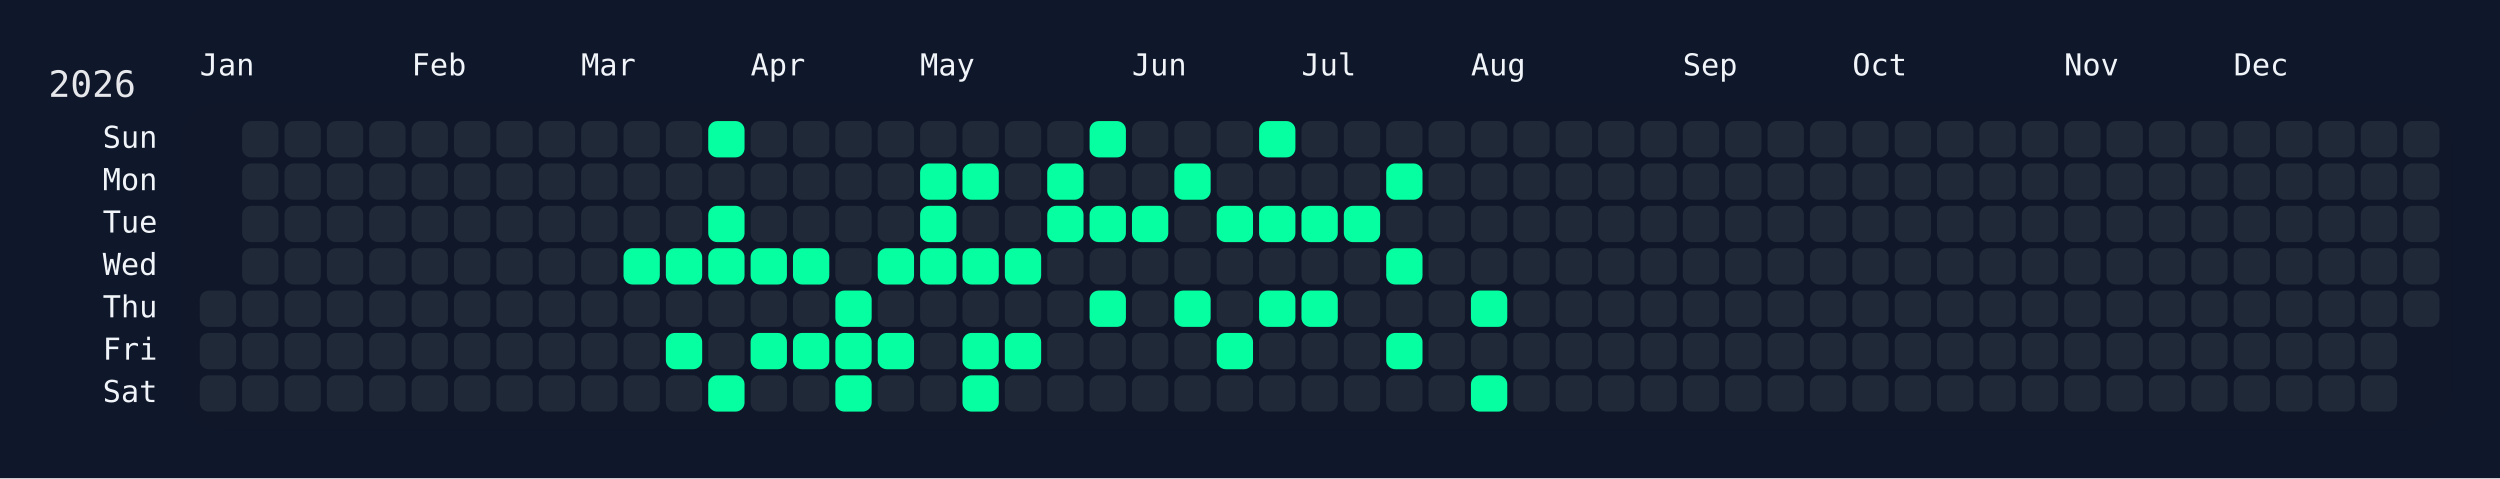
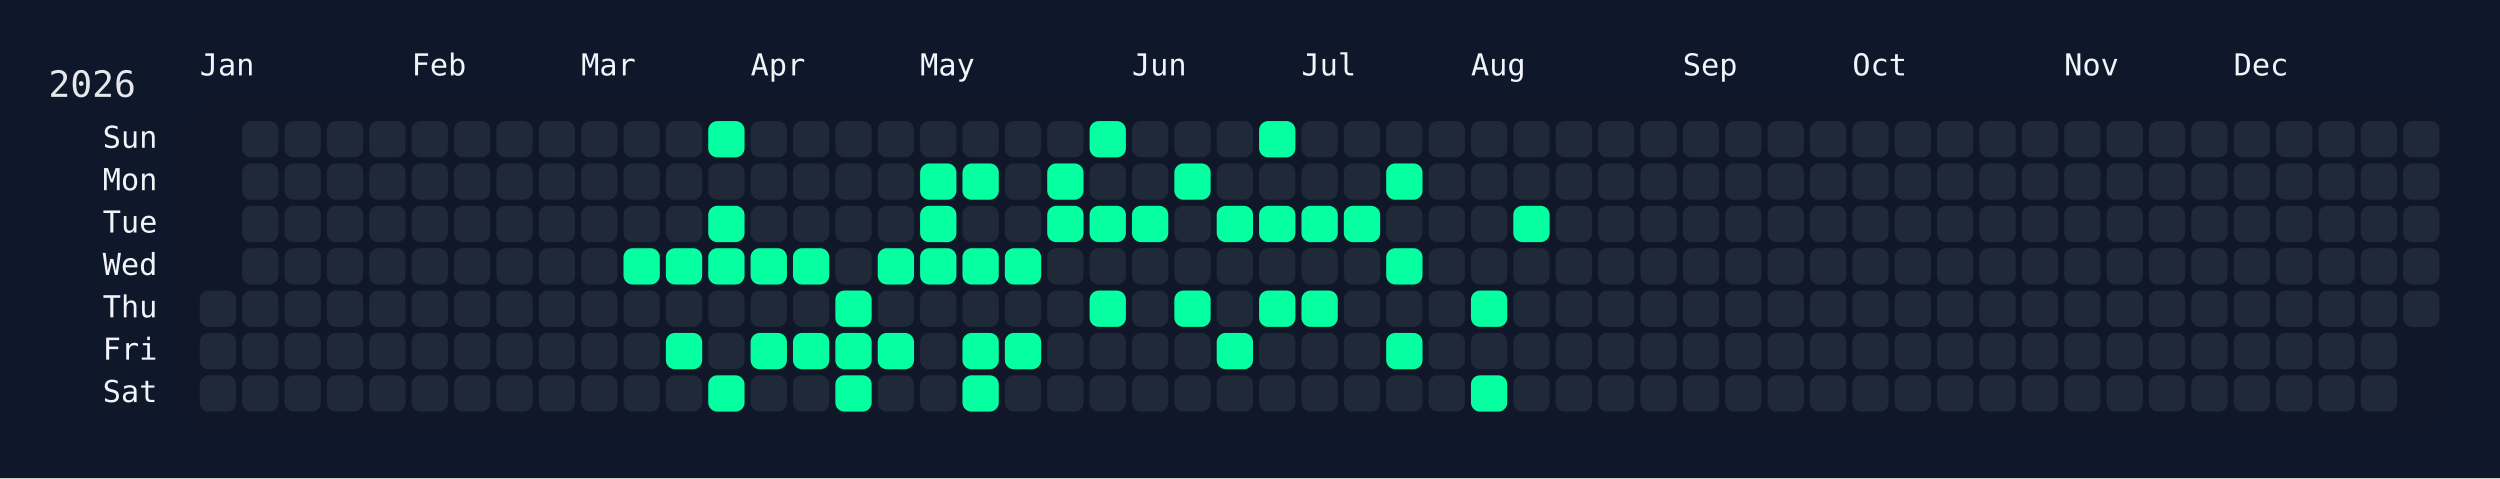
<svg xmlns="http://www.w3.org/2000/svg" width="826" height="158" viewBox="0 0 826 158">
  <rect width="826" height="158" fill="#0f172a" />
  <rect x="60" y="34" width="750" height="108" rx="12" ry="12" fill="rgba(15, 23, 42, 0.8)" />
  <text x="16" y="32" font-size="12" fill="#e5e7eb" font-family="JetBrains Mono, ui-monospace, SFMono-Regular, Menlo, Monaco, Consolas, monospace">2026</text>
  <text x="66" y="18" font-size="10" fill="#f1f5f9" font-family="JetBrains Mono, ui-monospace, SFMono-Regular, Menlo, Monaco, Consolas, monospace" dominant-baseline="hanging">Jan</text>
  <text x="136" y="18" font-size="10" fill="#f1f5f9" font-family="JetBrains Mono, ui-monospace, SFMono-Regular, Menlo, Monaco, Consolas, monospace" dominant-baseline="hanging">Feb</text>
  <text x="192" y="18" font-size="10" fill="#f1f5f9" font-family="JetBrains Mono, ui-monospace, SFMono-Regular, Menlo, Monaco, Consolas, monospace" dominant-baseline="hanging">Mar</text>
  <text x="248" y="18" font-size="10" fill="#f1f5f9" font-family="JetBrains Mono, ui-monospace, SFMono-Regular, Menlo, Monaco, Consolas, monospace" dominant-baseline="hanging">Apr</text>
  <text x="304" y="18" font-size="10" fill="#f1f5f9" font-family="JetBrains Mono, ui-monospace, SFMono-Regular, Menlo, Monaco, Consolas, monospace" dominant-baseline="hanging">May</text>
  <text x="374" y="18" font-size="10" fill="#f1f5f9" font-family="JetBrains Mono, ui-monospace, SFMono-Regular, Menlo, Monaco, Consolas, monospace" dominant-baseline="hanging">Jun</text>
  <text x="430" y="18" font-size="10" fill="#f1f5f9" font-family="JetBrains Mono, ui-monospace, SFMono-Regular, Menlo, Monaco, Consolas, monospace" dominant-baseline="hanging">Jul</text>
  <text x="486" y="18" font-size="10" fill="#f1f5f9" font-family="JetBrains Mono, ui-monospace, SFMono-Regular, Menlo, Monaco, Consolas, monospace" dominant-baseline="hanging">Aug</text>
  <text x="556" y="18" font-size="10" fill="#f1f5f9" font-family="JetBrains Mono, ui-monospace, SFMono-Regular, Menlo, Monaco, Consolas, monospace" dominant-baseline="hanging">Sep</text>
  <text x="612" y="18" font-size="10" fill="#f1f5f9" font-family="JetBrains Mono, ui-monospace, SFMono-Regular, Menlo, Monaco, Consolas, monospace" dominant-baseline="hanging">Oct</text>
  <text x="682" y="18" font-size="10" fill="#f1f5f9" font-family="JetBrains Mono, ui-monospace, SFMono-Regular, Menlo, Monaco, Consolas, monospace" dominant-baseline="hanging">Nov</text>
  <text x="738" y="18" font-size="10" fill="#f1f5f9" font-family="JetBrains Mono, ui-monospace, SFMono-Regular, Menlo, Monaco, Consolas, monospace" dominant-baseline="hanging">Dec</text>
  <text x="52" y="46.0" font-size="10" fill="#f1f5f9" font-family="JetBrains Mono, ui-monospace, SFMono-Regular, Menlo, Monaco, Consolas, monospace" text-anchor="end" dominant-baseline="middle">Sun</text>
  <text x="52" y="60.0" font-size="10" fill="#f1f5f9" font-family="JetBrains Mono, ui-monospace, SFMono-Regular, Menlo, Monaco, Consolas, monospace" text-anchor="end" dominant-baseline="middle">Mon</text>
  <text x="52" y="74.0" font-size="10" fill="#f1f5f9" font-family="JetBrains Mono, ui-monospace, SFMono-Regular, Menlo, Monaco, Consolas, monospace" text-anchor="end" dominant-baseline="middle">Tue</text>
  <text x="52" y="88.0" font-size="10" fill="#f1f5f9" font-family="JetBrains Mono, ui-monospace, SFMono-Regular, Menlo, Monaco, Consolas, monospace" text-anchor="end" dominant-baseline="middle">Wed</text>
  <text x="52" y="102.0" font-size="10" fill="#f1f5f9" font-family="JetBrains Mono, ui-monospace, SFMono-Regular, Menlo, Monaco, Consolas, monospace" text-anchor="end" dominant-baseline="middle">Thu</text>
  <text x="52" y="116.0" font-size="10" fill="#f1f5f9" font-family="JetBrains Mono, ui-monospace, SFMono-Regular, Menlo, Monaco, Consolas, monospace" text-anchor="end" dominant-baseline="middle">Fri</text>
  <text x="52" y="130.0" font-size="10" fill="#f1f5f9" font-family="JetBrains Mono, ui-monospace, SFMono-Regular, Menlo, Monaco, Consolas, monospace" text-anchor="end" dominant-baseline="middle">Sat</text>
  <g transform="translate(66,40)">
    <rect x="0" y="56" width="12" height="12" rx="3" ry="3" fill="#1f2937" data-date="2026-01-01" />
    <rect x="0" y="70" width="12" height="12" rx="3" ry="3" fill="#1f2937" data-date="2026-01-02" />
    <rect x="0" y="84" width="12" height="12" rx="3" ry="3" fill="#1f2937" data-date="2026-01-03" />
    <rect x="14" y="0" width="12" height="12" rx="3" ry="3" fill="#1f2937" data-date="2026-01-04" />
    <rect x="14" y="14" width="12" height="12" rx="3" ry="3" fill="#1f2937" data-date="2026-01-05" />
    <rect x="14" y="28" width="12" height="12" rx="3" ry="3" fill="#1f2937" data-date="2026-01-06" />
    <rect x="14" y="42" width="12" height="12" rx="3" ry="3" fill="#1f2937" data-date="2026-01-07" />
    <rect x="14" y="56" width="12" height="12" rx="3" ry="3" fill="#1f2937" data-date="2026-01-08" />
    <rect x="14" y="70" width="12" height="12" rx="3" ry="3" fill="#1f2937" data-date="2026-01-09" />
    <rect x="14" y="84" width="12" height="12" rx="3" ry="3" fill="#1f2937" data-date="2026-01-10" />
    <rect x="28" y="0" width="12" height="12" rx="3" ry="3" fill="#1f2937" data-date="2026-01-11" />
    <rect x="28" y="14" width="12" height="12" rx="3" ry="3" fill="#1f2937" data-date="2026-01-12" />
    <rect x="28" y="28" width="12" height="12" rx="3" ry="3" fill="#1f2937" data-date="2026-01-13" />
    <rect x="28" y="42" width="12" height="12" rx="3" ry="3" fill="#1f2937" data-date="2026-01-14" />
    <rect x="28" y="56" width="12" height="12" rx="3" ry="3" fill="#1f2937" data-date="2026-01-15" />
    <rect x="28" y="70" width="12" height="12" rx="3" ry="3" fill="#1f2937" data-date="2026-01-16" />
    <rect x="28" y="84" width="12" height="12" rx="3" ry="3" fill="#1f2937" data-date="2026-01-17" />
    <rect x="42" y="0" width="12" height="12" rx="3" ry="3" fill="#1f2937" data-date="2026-01-18" />
    <rect x="42" y="14" width="12" height="12" rx="3" ry="3" fill="#1f2937" data-date="2026-01-19" />
    <rect x="42" y="28" width="12" height="12" rx="3" ry="3" fill="#1f2937" data-date="2026-01-20" />
    <rect x="42" y="42" width="12" height="12" rx="3" ry="3" fill="#1f2937" data-date="2026-01-21" />
    <rect x="42" y="56" width="12" height="12" rx="3" ry="3" fill="#1f2937" data-date="2026-01-22" />
    <rect x="42" y="70" width="12" height="12" rx="3" ry="3" fill="#1f2937" data-date="2026-01-23" />
    <rect x="42" y="84" width="12" height="12" rx="3" ry="3" fill="#1f2937" data-date="2026-01-24" />
    <rect x="56" y="0" width="12" height="12" rx="3" ry="3" fill="#1f2937" data-date="2026-01-25" />
    <rect x="56" y="14" width="12" height="12" rx="3" ry="3" fill="#1f2937" data-date="2026-01-26" />
    <rect x="56" y="28" width="12" height="12" rx="3" ry="3" fill="#1f2937" data-date="2026-01-27" />
    <rect x="56" y="42" width="12" height="12" rx="3" ry="3" fill="#1f2937" data-date="2026-01-28" />
    <rect x="56" y="56" width="12" height="12" rx="3" ry="3" fill="#1f2937" data-date="2026-01-29" />
    <rect x="56" y="70" width="12" height="12" rx="3" ry="3" fill="#1f2937" data-date="2026-01-30" />
    <rect x="56" y="84" width="12" height="12" rx="3" ry="3" fill="#1f2937" data-date="2026-01-31" />
    <rect x="70" y="0" width="12" height="12" rx="3" ry="3" fill="#1f2937" data-date="2026-02-01" />
    <rect x="70" y="14" width="12" height="12" rx="3" ry="3" fill="#1f2937" data-date="2026-02-02" />
    <rect x="70" y="28" width="12" height="12" rx="3" ry="3" fill="#1f2937" data-date="2026-02-03" />
    <rect x="70" y="42" width="12" height="12" rx="3" ry="3" fill="#1f2937" data-date="2026-02-04" />
    <rect x="70" y="56" width="12" height="12" rx="3" ry="3" fill="#1f2937" data-date="2026-02-05" />
    <rect x="70" y="70" width="12" height="12" rx="3" ry="3" fill="#1f2937" data-date="2026-02-06" />
    <rect x="70" y="84" width="12" height="12" rx="3" ry="3" fill="#1f2937" data-date="2026-02-07" />
    <rect x="84" y="0" width="12" height="12" rx="3" ry="3" fill="#1f2937" data-date="2026-02-08" />
    <rect x="84" y="14" width="12" height="12" rx="3" ry="3" fill="#1f2937" data-date="2026-02-09" />
    <rect x="84" y="28" width="12" height="12" rx="3" ry="3" fill="#1f2937" data-date="2026-02-10" />
    <rect x="84" y="42" width="12" height="12" rx="3" ry="3" fill="#1f2937" data-date="2026-02-11" />
    <rect x="84" y="56" width="12" height="12" rx="3" ry="3" fill="#1f2937" data-date="2026-02-12" />
    <rect x="84" y="70" width="12" height="12" rx="3" ry="3" fill="#1f2937" data-date="2026-02-13" />
    <rect x="84" y="84" width="12" height="12" rx="3" ry="3" fill="#1f2937" data-date="2026-02-14" />
    <rect x="98" y="0" width="12" height="12" rx="3" ry="3" fill="#1f2937" data-date="2026-02-15" />
    <rect x="98" y="14" width="12" height="12" rx="3" ry="3" fill="#1f2937" data-date="2026-02-16" />
    <rect x="98" y="28" width="12" height="12" rx="3" ry="3" fill="#1f2937" data-date="2026-02-17" />
    <rect x="98" y="42" width="12" height="12" rx="3" ry="3" fill="#1f2937" data-date="2026-02-18" />
    <rect x="98" y="56" width="12" height="12" rx="3" ry="3" fill="#1f2937" data-date="2026-02-19" />
    <rect x="98" y="70" width="12" height="12" rx="3" ry="3" fill="#1f2937" data-date="2026-02-20" />
    <rect x="98" y="84" width="12" height="12" rx="3" ry="3" fill="#1f2937" data-date="2026-02-21" />
    <rect x="112" y="0" width="12" height="12" rx="3" ry="3" fill="#1f2937" data-date="2026-02-22" />
    <rect x="112" y="14" width="12" height="12" rx="3" ry="3" fill="#1f2937" data-date="2026-02-23" />
    <rect x="112" y="28" width="12" height="12" rx="3" ry="3" fill="#1f2937" data-date="2026-02-24" />
    <rect x="112" y="42" width="12" height="12" rx="3" ry="3" fill="#1f2937" data-date="2026-02-25" />
    <rect x="112" y="56" width="12" height="12" rx="3" ry="3" fill="#1f2937" data-date="2026-02-26" />
    <rect x="112" y="70" width="12" height="12" rx="3" ry="3" fill="#1f2937" data-date="2026-02-27" />
    <rect x="112" y="84" width="12" height="12" rx="3" ry="3" fill="#1f2937" data-date="2026-02-28" />
    <rect x="126" y="0" width="12" height="12" rx="3" ry="3" fill="#1f2937" data-date="2026-03-01" />
    <rect x="126" y="14" width="12" height="12" rx="3" ry="3" fill="#1f2937" data-date="2026-03-02" />
    <rect x="126" y="28" width="12" height="12" rx="3" ry="3" fill="#1f2937" data-date="2026-03-03" />
    <rect x="126" y="42" width="12" height="12" rx="3" ry="3" fill="#1f2937" data-date="2026-03-04" />
    <rect x="126" y="56" width="12" height="12" rx="3" ry="3" fill="#1f2937" data-date="2026-03-05" />
    <rect x="126" y="70" width="12" height="12" rx="3" ry="3" fill="#1f2937" data-date="2026-03-06" />
    <rect x="126" y="84" width="12" height="12" rx="3" ry="3" fill="#1f2937" data-date="2026-03-07" />
    <rect x="140" y="0" width="12" height="12" rx="3" ry="3" fill="#1f2937" data-date="2026-03-08" />
    <rect x="140" y="14" width="12" height="12" rx="3" ry="3" fill="#1f2937" data-date="2026-03-09" />
    <rect x="140" y="28" width="12" height="12" rx="3" ry="3" fill="#1f2937" data-date="2026-03-10" />
    <rect x="140" y="42" width="12" height="12" rx="3" ry="3" fill="#05ffa1" data-date="2026-03-11" />
    <rect x="140" y="56" width="12" height="12" rx="3" ry="3" fill="#1f2937" data-date="2026-03-12" />
    <rect x="140" y="70" width="12" height="12" rx="3" ry="3" fill="#1f2937" data-date="2026-03-13" />
    <rect x="140" y="84" width="12" height="12" rx="3" ry="3" fill="#1f2937" data-date="2026-03-14" />
    <rect x="154" y="0" width="12" height="12" rx="3" ry="3" fill="#1f2937" data-date="2026-03-15" />
    <rect x="154" y="14" width="12" height="12" rx="3" ry="3" fill="#1f2937" data-date="2026-03-16" />
    <rect x="154" y="28" width="12" height="12" rx="3" ry="3" fill="#1f2937" data-date="2026-03-17" />
    <rect x="154" y="42" width="12" height="12" rx="3" ry="3" fill="#05ffa1" data-date="2026-03-18" />
    <rect x="154" y="56" width="12" height="12" rx="3" ry="3" fill="#1f2937" data-date="2026-03-19" />
    <rect x="154" y="70" width="12" height="12" rx="3" ry="3" fill="#05ffa1" data-date="2026-03-20" />
    <rect x="154" y="84" width="12" height="12" rx="3" ry="3" fill="#1f2937" data-date="2026-03-21" />
    <rect x="168" y="0" width="12" height="12" rx="3" ry="3" fill="#05ffa1" data-date="2026-03-22" />
    <rect x="168" y="14" width="12" height="12" rx="3" ry="3" fill="#1f2937" data-date="2026-03-23" />
    <rect x="168" y="28" width="12" height="12" rx="3" ry="3" fill="#05ffa1" data-date="2026-03-24" />
    <rect x="168" y="42" width="12" height="12" rx="3" ry="3" fill="#05ffa1" data-date="2026-03-25" />
    <rect x="168" y="56" width="12" height="12" rx="3" ry="3" fill="#1f2937" data-date="2026-03-26" />
    <rect x="168" y="70" width="12" height="12" rx="3" ry="3" fill="#1f2937" data-date="2026-03-27" />
    <rect x="168" y="84" width="12" height="12" rx="3" ry="3" fill="#05ffa1" data-date="2026-03-28" />
    <rect x="182" y="0" width="12" height="12" rx="3" ry="3" fill="#1f2937" data-date="2026-03-29" />
    <rect x="182" y="14" width="12" height="12" rx="3" ry="3" fill="#1f2937" data-date="2026-03-30" />
    <rect x="182" y="28" width="12" height="12" rx="3" ry="3" fill="#1f2937" data-date="2026-03-31" />
    <rect x="182" y="42" width="12" height="12" rx="3" ry="3" fill="#05ffa1" data-date="2026-04-01" />
    <rect x="182" y="56" width="12" height="12" rx="3" ry="3" fill="#1f2937" data-date="2026-04-02" />
    <rect x="182" y="70" width="12" height="12" rx="3" ry="3" fill="#05ffa1" data-date="2026-04-03" />
    <rect x="182" y="84" width="12" height="12" rx="3" ry="3" fill="#1f2937" data-date="2026-04-04" />
    <rect x="196" y="0" width="12" height="12" rx="3" ry="3" fill="#1f2937" data-date="2026-04-05" />
    <rect x="196" y="14" width="12" height="12" rx="3" ry="3" fill="#1f2937" data-date="2026-04-06" />
    <rect x="196" y="28" width="12" height="12" rx="3" ry="3" fill="#1f2937" data-date="2026-04-07" />
    <rect x="196" y="42" width="12" height="12" rx="3" ry="3" fill="#05ffa1" data-date="2026-04-08" />
    <rect x="196" y="56" width="12" height="12" rx="3" ry="3" fill="#1f2937" data-date="2026-04-09" />
    <rect x="196" y="70" width="12" height="12" rx="3" ry="3" fill="#05ffa1" data-date="2026-04-10" />
    <rect x="196" y="84" width="12" height="12" rx="3" ry="3" fill="#1f2937" data-date="2026-04-11" />
    <rect x="210" y="0" width="12" height="12" rx="3" ry="3" fill="#1f2937" data-date="2026-04-12" />
    <rect x="210" y="14" width="12" height="12" rx="3" ry="3" fill="#1f2937" data-date="2026-04-13" />
    <rect x="210" y="28" width="12" height="12" rx="3" ry="3" fill="#1f2937" data-date="2026-04-14" />
    <rect x="210" y="42" width="12" height="12" rx="3" ry="3" fill="#1f2937" data-date="2026-04-15" />
    <rect x="210" y="56" width="12" height="12" rx="3" ry="3" fill="#05ffa1" data-date="2026-04-16" />
    <rect x="210" y="70" width="12" height="12" rx="3" ry="3" fill="#05ffa1" data-date="2026-04-17" />
    <rect x="210" y="84" width="12" height="12" rx="3" ry="3" fill="#05ffa1" data-date="2026-04-18" />
    <rect x="224" y="0" width="12" height="12" rx="3" ry="3" fill="#1f2937" data-date="2026-04-19" />
    <rect x="224" y="14" width="12" height="12" rx="3" ry="3" fill="#1f2937" data-date="2026-04-20" />
    <rect x="224" y="28" width="12" height="12" rx="3" ry="3" fill="#1f2937" data-date="2026-04-21" />
    <rect x="224" y="42" width="12" height="12" rx="3" ry="3" fill="#05ffa1" data-date="2026-04-22" />
    <rect x="224" y="56" width="12" height="12" rx="3" ry="3" fill="#1f2937" data-date="2026-04-23" />
    <rect x="224" y="70" width="12" height="12" rx="3" ry="3" fill="#05ffa1" data-date="2026-04-24" />
    <rect x="224" y="84" width="12" height="12" rx="3" ry="3" fill="#1f2937" data-date="2026-04-25" />
    <rect x="238" y="0" width="12" height="12" rx="3" ry="3" fill="#1f2937" data-date="2026-04-26" />
    <rect x="238" y="14" width="12" height="12" rx="3" ry="3" fill="#05ffa1" data-date="2026-04-27" />
    <rect x="238" y="28" width="12" height="12" rx="3" ry="3" fill="#05ffa1" data-date="2026-04-28" />
    <rect x="238" y="42" width="12" height="12" rx="3" ry="3" fill="#05ffa1" data-date="2026-04-29" />
    <rect x="238" y="56" width="12" height="12" rx="3" ry="3" fill="#1f2937" data-date="2026-04-30" />
    <rect x="238" y="70" width="12" height="12" rx="3" ry="3" fill="#1f2937" data-date="2026-05-01" />
    <rect x="238" y="84" width="12" height="12" rx="3" ry="3" fill="#1f2937" data-date="2026-05-02" />
    <rect x="252" y="0" width="12" height="12" rx="3" ry="3" fill="#1f2937" data-date="2026-05-03" />
    <rect x="252" y="14" width="12" height="12" rx="3" ry="3" fill="#05ffa1" data-date="2026-05-04" />
    <rect x="252" y="28" width="12" height="12" rx="3" ry="3" fill="#1f2937" data-date="2026-05-05" />
    <rect x="252" y="42" width="12" height="12" rx="3" ry="3" fill="#05ffa1" data-date="2026-05-06" />
    <rect x="252" y="56" width="12" height="12" rx="3" ry="3" fill="#1f2937" data-date="2026-05-07" />
    <rect x="252" y="70" width="12" height="12" rx="3" ry="3" fill="#05ffa1" data-date="2026-05-08" />
    <rect x="252" y="84" width="12" height="12" rx="3" ry="3" fill="#05ffa1" data-date="2026-05-09" />
    <rect x="266" y="0" width="12" height="12" rx="3" ry="3" fill="#1f2937" data-date="2026-05-10" />
    <rect x="266" y="14" width="12" height="12" rx="3" ry="3" fill="#1f2937" data-date="2026-05-11" />
    <rect x="266" y="28" width="12" height="12" rx="3" ry="3" fill="#1f2937" data-date="2026-05-12" />
    <rect x="266" y="42" width="12" height="12" rx="3" ry="3" fill="#05ffa1" data-date="2026-05-13" />
    <rect x="266" y="56" width="12" height="12" rx="3" ry="3" fill="#1f2937" data-date="2026-05-14" />
    <rect x="266" y="70" width="12" height="12" rx="3" ry="3" fill="#05ffa1" data-date="2026-05-15" />
    <rect x="266" y="84" width="12" height="12" rx="3" ry="3" fill="#1f2937" data-date="2026-05-16" />
    <rect x="280" y="0" width="12" height="12" rx="3" ry="3" fill="#1f2937" data-date="2026-05-17" />
    <rect x="280" y="14" width="12" height="12" rx="3" ry="3" fill="#05ffa1" data-date="2026-05-18" />
    <rect x="280" y="28" width="12" height="12" rx="3" ry="3" fill="#05ffa1" data-date="2026-05-19" />
    <rect x="280" y="42" width="12" height="12" rx="3" ry="3" fill="#1f2937" data-date="2026-05-20" />
    <rect x="280" y="56" width="12" height="12" rx="3" ry="3" fill="#1f2937" data-date="2026-05-21" />
    <rect x="280" y="70" width="12" height="12" rx="3" ry="3" fill="#1f2937" data-date="2026-05-22" />
    <rect x="280" y="84" width="12" height="12" rx="3" ry="3" fill="#1f2937" data-date="2026-05-23" />
    <rect x="294" y="0" width="12" height="12" rx="3" ry="3" fill="#05ffa1" data-date="2026-05-24" />
    <rect x="294" y="14" width="12" height="12" rx="3" ry="3" fill="#1f2937" data-date="2026-05-25" />
    <rect x="294" y="28" width="12" height="12" rx="3" ry="3" fill="#05ffa1" data-date="2026-05-26" />
    <rect x="294" y="42" width="12" height="12" rx="3" ry="3" fill="#1f2937" data-date="2026-05-27" />
    <rect x="294" y="56" width="12" height="12" rx="3" ry="3" fill="#05ffa1" data-date="2026-05-28" />
    <rect x="294" y="70" width="12" height="12" rx="3" ry="3" fill="#1f2937" data-date="2026-05-29" />
    <rect x="294" y="84" width="12" height="12" rx="3" ry="3" fill="#1f2937" data-date="2026-05-30" />
    <rect x="308" y="0" width="12" height="12" rx="3" ry="3" fill="#1f2937" data-date="2026-05-31" />
    <rect x="308" y="14" width="12" height="12" rx="3" ry="3" fill="#1f2937" data-date="2026-06-01" />
    <rect x="308" y="28" width="12" height="12" rx="3" ry="3" fill="#05ffa1" data-date="2026-06-02" />
    <rect x="308" y="42" width="12" height="12" rx="3" ry="3" fill="#1f2937" data-date="2026-06-03" />
    <rect x="308" y="56" width="12" height="12" rx="3" ry="3" fill="#1f2937" data-date="2026-06-04" />
    <rect x="308" y="70" width="12" height="12" rx="3" ry="3" fill="#1f2937" data-date="2026-06-05" />
    <rect x="308" y="84" width="12" height="12" rx="3" ry="3" fill="#1f2937" data-date="2026-06-06" />
    <rect x="322" y="0" width="12" height="12" rx="3" ry="3" fill="#1f2937" data-date="2026-06-07" />
    <rect x="322" y="14" width="12" height="12" rx="3" ry="3" fill="#05ffa1" data-date="2026-06-08" />
    <rect x="322" y="28" width="12" height="12" rx="3" ry="3" fill="#1f2937" data-date="2026-06-09" />
    <rect x="322" y="42" width="12" height="12" rx="3" ry="3" fill="#1f2937" data-date="2026-06-10" />
    <rect x="322" y="56" width="12" height="12" rx="3" ry="3" fill="#05ffa1" data-date="2026-06-11" />
    <rect x="322" y="70" width="12" height="12" rx="3" ry="3" fill="#1f2937" data-date="2026-06-12" />
    <rect x="322" y="84" width="12" height="12" rx="3" ry="3" fill="#1f2937" data-date="2026-06-13" />
    <rect x="336" y="0" width="12" height="12" rx="3" ry="3" fill="#1f2937" data-date="2026-06-14" />
    <rect x="336" y="14" width="12" height="12" rx="3" ry="3" fill="#1f2937" data-date="2026-06-15" />
    <rect x="336" y="28" width="12" height="12" rx="3" ry="3" fill="#05ffa1" data-date="2026-06-16" />
    <rect x="336" y="42" width="12" height="12" rx="3" ry="3" fill="#1f2937" data-date="2026-06-17" />
    <rect x="336" y="56" width="12" height="12" rx="3" ry="3" fill="#1f2937" data-date="2026-06-18" />
    <rect x="336" y="70" width="12" height="12" rx="3" ry="3" fill="#05ffa1" data-date="2026-06-19" />
    <rect x="336" y="84" width="12" height="12" rx="3" ry="3" fill="#1f2937" data-date="2026-06-20" />
    <rect x="350" y="0" width="12" height="12" rx="3" ry="3" fill="#05ffa1" data-date="2026-06-21" />
    <rect x="350" y="14" width="12" height="12" rx="3" ry="3" fill="#1f2937" data-date="2026-06-22" />
    <rect x="350" y="28" width="12" height="12" rx="3" ry="3" fill="#05ffa1" data-date="2026-06-23" />
    <rect x="350" y="42" width="12" height="12" rx="3" ry="3" fill="#1f2937" data-date="2026-06-24" />
    <rect x="350" y="56" width="12" height="12" rx="3" ry="3" fill="#05ffa1" data-date="2026-06-25" />
    <rect x="350" y="70" width="12" height="12" rx="3" ry="3" fill="#1f2937" data-date="2026-06-26" />
    <rect x="350" y="84" width="12" height="12" rx="3" ry="3" fill="#1f2937" data-date="2026-06-27" />
    <rect x="364" y="0" width="12" height="12" rx="3" ry="3" fill="#1f2937" data-date="2026-06-28" />
    <rect x="364" y="14" width="12" height="12" rx="3" ry="3" fill="#1f2937" data-date="2026-06-29" />
    <rect x="364" y="28" width="12" height="12" rx="3" ry="3" fill="#05ffa1" data-date="2026-06-30" />
    <rect x="364" y="42" width="12" height="12" rx="3" ry="3" fill="#1f2937" data-date="2026-07-01" />
    <rect x="364" y="56" width="12" height="12" rx="3" ry="3" fill="#05ffa1" data-date="2026-07-02" />
    <rect x="364" y="70" width="12" height="12" rx="3" ry="3" fill="#1f2937" data-date="2026-07-03" />
    <rect x="364" y="84" width="12" height="12" rx="3" ry="3" fill="#1f2937" data-date="2026-07-04" />
    <rect x="378" y="0" width="12" height="12" rx="3" ry="3" fill="#1f2937" data-date="2026-07-05" />
    <rect x="378" y="14" width="12" height="12" rx="3" ry="3" fill="#1f2937" data-date="2026-07-06" />
    <rect x="378" y="28" width="12" height="12" rx="3" ry="3" fill="#05ffa1" data-date="2026-07-07" />
    <rect x="378" y="42" width="12" height="12" rx="3" ry="3" fill="#1f2937" data-date="2026-07-08" />
    <rect x="378" y="56" width="12" height="12" rx="3" ry="3" fill="#1f2937" data-date="2026-07-09" />
    <rect x="378" y="70" width="12" height="12" rx="3" ry="3" fill="#1f2937" data-date="2026-07-10" />
    <rect x="378" y="84" width="12" height="12" rx="3" ry="3" fill="#1f2937" data-date="2026-07-11" />
    <rect x="392" y="0" width="12" height="12" rx="3" ry="3" fill="#1f2937" data-date="2026-07-12" />
    <rect x="392" y="14" width="12" height="12" rx="3" ry="3" fill="#05ffa1" data-date="2026-07-13" />
    <rect x="392" y="28" width="12" height="12" rx="3" ry="3" fill="#1f2937" data-date="2026-07-14" />
    <rect x="392" y="42" width="12" height="12" rx="3" ry="3" fill="#05ffa1" data-date="2026-07-15" />
    <rect x="392" y="56" width="12" height="12" rx="3" ry="3" fill="#1f2937" data-date="2026-07-16" />
    <rect x="392" y="70" width="12" height="12" rx="3" ry="3" fill="#05ffa1" data-date="2026-07-17" />
    <rect x="392" y="84" width="12" height="12" rx="3" ry="3" fill="#1f2937" data-date="2026-07-18" />
    <rect x="406" y="0" width="12" height="12" rx="3" ry="3" fill="#1f2937" data-date="2026-07-19" />
    <rect x="406" y="14" width="12" height="12" rx="3" ry="3" fill="#1f2937" data-date="2026-07-20" />
    <rect x="406" y="28" width="12" height="12" rx="3" ry="3" fill="#1f2937" data-date="2026-07-21" />
    <rect x="406" y="42" width="12" height="12" rx="3" ry="3" fill="#1f2937" data-date="2026-07-22" />
    <rect x="406" y="56" width="12" height="12" rx="3" ry="3" fill="#1f2937" data-date="2026-07-23" />
    <rect x="406" y="70" width="12" height="12" rx="3" ry="3" fill="#1f2937" data-date="2026-07-24" />
    <rect x="406" y="84" width="12" height="12" rx="3" ry="3" fill="#1f2937" data-date="2026-07-25" />
    <rect x="420" y="0" width="12" height="12" rx="3" ry="3" fill="#1f2937" data-date="2026-07-26" />
    <rect x="420" y="14" width="12" height="12" rx="3" ry="3" fill="#1f2937" data-date="2026-07-27" />
    <rect x="420" y="28" width="12" height="12" rx="3" ry="3" fill="#1f2937" data-date="2026-07-28" />
    <rect x="420" y="42" width="12" height="12" rx="3" ry="3" fill="#1f2937" data-date="2026-07-29" />
    <rect x="420" y="56" width="12" height="12" rx="3" ry="3" fill="#05ffa1" data-date="2026-07-30" />
    <rect x="420" y="70" width="12" height="12" rx="3" ry="3" fill="#1f2937" data-date="2026-07-31" />
    <rect x="420" y="84" width="12" height="12" rx="3" ry="3" fill="#05ffa1" data-date="2026-08-01" />
    <rect x="434" y="0" width="12" height="12" rx="3" ry="3" fill="#1f2937" data-date="2026-08-02" />
    <rect x="434" y="14" width="12" height="12" rx="3" ry="3" fill="#1f2937" data-date="2026-08-03" />
-     <rect x="434" y="28" width="12" height="12" rx="3" ry="3" fill="#1f2937" data-date="2026-08-04" />
+     <rect x="434" y="28" width="12" height="12" rx="3" ry="3" fill="#05ffa1" data-date="2026-08-04" />
    <rect x="434" y="42" width="12" height="12" rx="3" ry="3" fill="#1f2937" data-date="2026-08-05" />
    <rect x="434" y="56" width="12" height="12" rx="3" ry="3" fill="#1f2937" data-date="2026-08-06" />
    <rect x="434" y="70" width="12" height="12" rx="3" ry="3" fill="#1f2937" data-date="2026-08-07" />
    <rect x="434" y="84" width="12" height="12" rx="3" ry="3" fill="#1f2937" data-date="2026-08-08" />
    <rect x="448" y="0" width="12" height="12" rx="3" ry="3" fill="#1f2937" data-date="2026-08-09" />
    <rect x="448" y="14" width="12" height="12" rx="3" ry="3" fill="#1f2937" data-date="2026-08-10" />
    <rect x="448" y="28" width="12" height="12" rx="3" ry="3" fill="#1f2937" data-date="2026-08-11" />
    <rect x="448" y="42" width="12" height="12" rx="3" ry="3" fill="#1f2937" data-date="2026-08-12" />
    <rect x="448" y="56" width="12" height="12" rx="3" ry="3" fill="#1f2937" data-date="2026-08-13" />
    <rect x="448" y="70" width="12" height="12" rx="3" ry="3" fill="#1f2937" data-date="2026-08-14" />
    <rect x="448" y="84" width="12" height="12" rx="3" ry="3" fill="#1f2937" data-date="2026-08-15" />
    <rect x="462" y="0" width="12" height="12" rx="3" ry="3" fill="#1f2937" data-date="2026-08-16" />
    <rect x="462" y="14" width="12" height="12" rx="3" ry="3" fill="#1f2937" data-date="2026-08-17" />
    <rect x="462" y="28" width="12" height="12" rx="3" ry="3" fill="#1f2937" data-date="2026-08-18" />
    <rect x="462" y="42" width="12" height="12" rx="3" ry="3" fill="#1f2937" data-date="2026-08-19" />
    <rect x="462" y="56" width="12" height="12" rx="3" ry="3" fill="#1f2937" data-date="2026-08-20" />
    <rect x="462" y="70" width="12" height="12" rx="3" ry="3" fill="#1f2937" data-date="2026-08-21" />
    <rect x="462" y="84" width="12" height="12" rx="3" ry="3" fill="#1f2937" data-date="2026-08-22" />
    <rect x="476" y="0" width="12" height="12" rx="3" ry="3" fill="#1f2937" data-date="2026-08-23" />
    <rect x="476" y="14" width="12" height="12" rx="3" ry="3" fill="#1f2937" data-date="2026-08-24" />
    <rect x="476" y="28" width="12" height="12" rx="3" ry="3" fill="#1f2937" data-date="2026-08-25" />
    <rect x="476" y="42" width="12" height="12" rx="3" ry="3" fill="#1f2937" data-date="2026-08-26" />
    <rect x="476" y="56" width="12" height="12" rx="3" ry="3" fill="#1f2937" data-date="2026-08-27" />
    <rect x="476" y="70" width="12" height="12" rx="3" ry="3" fill="#1f2937" data-date="2026-08-28" />
    <rect x="476" y="84" width="12" height="12" rx="3" ry="3" fill="#1f2937" data-date="2026-08-29" />
    <rect x="490" y="0" width="12" height="12" rx="3" ry="3" fill="#1f2937" data-date="2026-08-30" />
    <rect x="490" y="14" width="12" height="12" rx="3" ry="3" fill="#1f2937" data-date="2026-08-31" />
    <rect x="490" y="28" width="12" height="12" rx="3" ry="3" fill="#1f2937" data-date="2026-09-01" />
    <rect x="490" y="42" width="12" height="12" rx="3" ry="3" fill="#1f2937" data-date="2026-09-02" />
    <rect x="490" y="56" width="12" height="12" rx="3" ry="3" fill="#1f2937" data-date="2026-09-03" />
    <rect x="490" y="70" width="12" height="12" rx="3" ry="3" fill="#1f2937" data-date="2026-09-04" />
    <rect x="490" y="84" width="12" height="12" rx="3" ry="3" fill="#1f2937" data-date="2026-09-05" />
    <rect x="504" y="0" width="12" height="12" rx="3" ry="3" fill="#1f2937" data-date="2026-09-06" />
    <rect x="504" y="14" width="12" height="12" rx="3" ry="3" fill="#1f2937" data-date="2026-09-07" />
    <rect x="504" y="28" width="12" height="12" rx="3" ry="3" fill="#1f2937" data-date="2026-09-08" />
    <rect x="504" y="42" width="12" height="12" rx="3" ry="3" fill="#1f2937" data-date="2026-09-09" />
    <rect x="504" y="56" width="12" height="12" rx="3" ry="3" fill="#1f2937" data-date="2026-09-10" />
    <rect x="504" y="70" width="12" height="12" rx="3" ry="3" fill="#1f2937" data-date="2026-09-11" />
    <rect x="504" y="84" width="12" height="12" rx="3" ry="3" fill="#1f2937" data-date="2026-09-12" />
    <rect x="518" y="0" width="12" height="12" rx="3" ry="3" fill="#1f2937" data-date="2026-09-13" />
    <rect x="518" y="14" width="12" height="12" rx="3" ry="3" fill="#1f2937" data-date="2026-09-14" />
    <rect x="518" y="28" width="12" height="12" rx="3" ry="3" fill="#1f2937" data-date="2026-09-15" />
    <rect x="518" y="42" width="12" height="12" rx="3" ry="3" fill="#1f2937" data-date="2026-09-16" />
    <rect x="518" y="56" width="12" height="12" rx="3" ry="3" fill="#1f2937" data-date="2026-09-17" />
    <rect x="518" y="70" width="12" height="12" rx="3" ry="3" fill="#1f2937" data-date="2026-09-18" />
    <rect x="518" y="84" width="12" height="12" rx="3" ry="3" fill="#1f2937" data-date="2026-09-19" />
    <rect x="532" y="0" width="12" height="12" rx="3" ry="3" fill="#1f2937" data-date="2026-09-20" />
    <rect x="532" y="14" width="12" height="12" rx="3" ry="3" fill="#1f2937" data-date="2026-09-21" />
    <rect x="532" y="28" width="12" height="12" rx="3" ry="3" fill="#1f2937" data-date="2026-09-22" />
    <rect x="532" y="42" width="12" height="12" rx="3" ry="3" fill="#1f2937" data-date="2026-09-23" />
    <rect x="532" y="56" width="12" height="12" rx="3" ry="3" fill="#1f2937" data-date="2026-09-24" />
    <rect x="532" y="70" width="12" height="12" rx="3" ry="3" fill="#1f2937" data-date="2026-09-25" />
    <rect x="532" y="84" width="12" height="12" rx="3" ry="3" fill="#1f2937" data-date="2026-09-26" />
    <rect x="546" y="0" width="12" height="12" rx="3" ry="3" fill="#1f2937" data-date="2026-09-27" />
    <rect x="546" y="14" width="12" height="12" rx="3" ry="3" fill="#1f2937" data-date="2026-09-28" />
    <rect x="546" y="28" width="12" height="12" rx="3" ry="3" fill="#1f2937" data-date="2026-09-29" />
    <rect x="546" y="42" width="12" height="12" rx="3" ry="3" fill="#1f2937" data-date="2026-09-30" />
    <rect x="546" y="56" width="12" height="12" rx="3" ry="3" fill="#1f2937" data-date="2026-10-01" />
    <rect x="546" y="70" width="12" height="12" rx="3" ry="3" fill="#1f2937" data-date="2026-10-02" />
    <rect x="546" y="84" width="12" height="12" rx="3" ry="3" fill="#1f2937" data-date="2026-10-03" />
    <rect x="560" y="0" width="12" height="12" rx="3" ry="3" fill="#1f2937" data-date="2026-10-04" />
    <rect x="560" y="14" width="12" height="12" rx="3" ry="3" fill="#1f2937" data-date="2026-10-05" />
    <rect x="560" y="28" width="12" height="12" rx="3" ry="3" fill="#1f2937" data-date="2026-10-06" />
    <rect x="560" y="42" width="12" height="12" rx="3" ry="3" fill="#1f2937" data-date="2026-10-07" />
    <rect x="560" y="56" width="12" height="12" rx="3" ry="3" fill="#1f2937" data-date="2026-10-08" />
    <rect x="560" y="70" width="12" height="12" rx="3" ry="3" fill="#1f2937" data-date="2026-10-09" />
    <rect x="560" y="84" width="12" height="12" rx="3" ry="3" fill="#1f2937" data-date="2026-10-10" />
    <rect x="574" y="0" width="12" height="12" rx="3" ry="3" fill="#1f2937" data-date="2026-10-11" />
    <rect x="574" y="14" width="12" height="12" rx="3" ry="3" fill="#1f2937" data-date="2026-10-12" />
    <rect x="574" y="28" width="12" height="12" rx="3" ry="3" fill="#1f2937" data-date="2026-10-13" />
    <rect x="574" y="42" width="12" height="12" rx="3" ry="3" fill="#1f2937" data-date="2026-10-14" />
    <rect x="574" y="56" width="12" height="12" rx="3" ry="3" fill="#1f2937" data-date="2026-10-15" />
    <rect x="574" y="70" width="12" height="12" rx="3" ry="3" fill="#1f2937" data-date="2026-10-16" />
    <rect x="574" y="84" width="12" height="12" rx="3" ry="3" fill="#1f2937" data-date="2026-10-17" />
    <rect x="588" y="0" width="12" height="12" rx="3" ry="3" fill="#1f2937" data-date="2026-10-18" />
    <rect x="588" y="14" width="12" height="12" rx="3" ry="3" fill="#1f2937" data-date="2026-10-19" />
    <rect x="588" y="28" width="12" height="12" rx="3" ry="3" fill="#1f2937" data-date="2026-10-20" />
    <rect x="588" y="42" width="12" height="12" rx="3" ry="3" fill="#1f2937" data-date="2026-10-21" />
    <rect x="588" y="56" width="12" height="12" rx="3" ry="3" fill="#1f2937" data-date="2026-10-22" />
    <rect x="588" y="70" width="12" height="12" rx="3" ry="3" fill="#1f2937" data-date="2026-10-23" />
    <rect x="588" y="84" width="12" height="12" rx="3" ry="3" fill="#1f2937" data-date="2026-10-24" />
    <rect x="602" y="0" width="12" height="12" rx="3" ry="3" fill="#1f2937" data-date="2026-10-25" />
    <rect x="602" y="14" width="12" height="12" rx="3" ry="3" fill="#1f2937" data-date="2026-10-26" />
    <rect x="602" y="28" width="12" height="12" rx="3" ry="3" fill="#1f2937" data-date="2026-10-27" />
    <rect x="602" y="42" width="12" height="12" rx="3" ry="3" fill="#1f2937" data-date="2026-10-28" />
    <rect x="602" y="56" width="12" height="12" rx="3" ry="3" fill="#1f2937" data-date="2026-10-29" />
    <rect x="602" y="70" width="12" height="12" rx="3" ry="3" fill="#1f2937" data-date="2026-10-30" />
    <rect x="602" y="84" width="12" height="12" rx="3" ry="3" fill="#1f2937" data-date="2026-10-31" />
    <rect x="616" y="0" width="12" height="12" rx="3" ry="3" fill="#1f2937" data-date="2026-11-01" />
    <rect x="616" y="14" width="12" height="12" rx="3" ry="3" fill="#1f2937" data-date="2026-11-02" />
    <rect x="616" y="28" width="12" height="12" rx="3" ry="3" fill="#1f2937" data-date="2026-11-03" />
    <rect x="616" y="42" width="12" height="12" rx="3" ry="3" fill="#1f2937" data-date="2026-11-04" />
    <rect x="616" y="56" width="12" height="12" rx="3" ry="3" fill="#1f2937" data-date="2026-11-05" />
    <rect x="616" y="70" width="12" height="12" rx="3" ry="3" fill="#1f2937" data-date="2026-11-06" />
    <rect x="616" y="84" width="12" height="12" rx="3" ry="3" fill="#1f2937" data-date="2026-11-07" />
    <rect x="630" y="0" width="12" height="12" rx="3" ry="3" fill="#1f2937" data-date="2026-11-08" />
    <rect x="630" y="14" width="12" height="12" rx="3" ry="3" fill="#1f2937" data-date="2026-11-09" />
    <rect x="630" y="28" width="12" height="12" rx="3" ry="3" fill="#1f2937" data-date="2026-11-10" />
    <rect x="630" y="42" width="12" height="12" rx="3" ry="3" fill="#1f2937" data-date="2026-11-11" />
    <rect x="630" y="56" width="12" height="12" rx="3" ry="3" fill="#1f2937" data-date="2026-11-12" />
    <rect x="630" y="70" width="12" height="12" rx="3" ry="3" fill="#1f2937" data-date="2026-11-13" />
    <rect x="630" y="84" width="12" height="12" rx="3" ry="3" fill="#1f2937" data-date="2026-11-14" />
    <rect x="644" y="0" width="12" height="12" rx="3" ry="3" fill="#1f2937" data-date="2026-11-15" />
    <rect x="644" y="14" width="12" height="12" rx="3" ry="3" fill="#1f2937" data-date="2026-11-16" />
    <rect x="644" y="28" width="12" height="12" rx="3" ry="3" fill="#1f2937" data-date="2026-11-17" />
    <rect x="644" y="42" width="12" height="12" rx="3" ry="3" fill="#1f2937" data-date="2026-11-18" />
    <rect x="644" y="56" width="12" height="12" rx="3" ry="3" fill="#1f2937" data-date="2026-11-19" />
    <rect x="644" y="70" width="12" height="12" rx="3" ry="3" fill="#1f2937" data-date="2026-11-20" />
    <rect x="644" y="84" width="12" height="12" rx="3" ry="3" fill="#1f2937" data-date="2026-11-21" />
    <rect x="658" y="0" width="12" height="12" rx="3" ry="3" fill="#1f2937" data-date="2026-11-22" />
    <rect x="658" y="14" width="12" height="12" rx="3" ry="3" fill="#1f2937" data-date="2026-11-23" />
    <rect x="658" y="28" width="12" height="12" rx="3" ry="3" fill="#1f2937" data-date="2026-11-24" />
    <rect x="658" y="42" width="12" height="12" rx="3" ry="3" fill="#1f2937" data-date="2026-11-25" />
    <rect x="658" y="56" width="12" height="12" rx="3" ry="3" fill="#1f2937" data-date="2026-11-26" />
    <rect x="658" y="70" width="12" height="12" rx="3" ry="3" fill="#1f2937" data-date="2026-11-27" />
    <rect x="658" y="84" width="12" height="12" rx="3" ry="3" fill="#1f2937" data-date="2026-11-28" />
    <rect x="672" y="0" width="12" height="12" rx="3" ry="3" fill="#1f2937" data-date="2026-11-29" />
    <rect x="672" y="14" width="12" height="12" rx="3" ry="3" fill="#1f2937" data-date="2026-11-30" />
    <rect x="672" y="28" width="12" height="12" rx="3" ry="3" fill="#1f2937" data-date="2026-12-01" />
    <rect x="672" y="42" width="12" height="12" rx="3" ry="3" fill="#1f2937" data-date="2026-12-02" />
    <rect x="672" y="56" width="12" height="12" rx="3" ry="3" fill="#1f2937" data-date="2026-12-03" />
    <rect x="672" y="70" width="12" height="12" rx="3" ry="3" fill="#1f2937" data-date="2026-12-04" />
    <rect x="672" y="84" width="12" height="12" rx="3" ry="3" fill="#1f2937" data-date="2026-12-05" />
    <rect x="686" y="0" width="12" height="12" rx="3" ry="3" fill="#1f2937" data-date="2026-12-06" />
    <rect x="686" y="14" width="12" height="12" rx="3" ry="3" fill="#1f2937" data-date="2026-12-07" />
    <rect x="686" y="28" width="12" height="12" rx="3" ry="3" fill="#1f2937" data-date="2026-12-08" />
    <rect x="686" y="42" width="12" height="12" rx="3" ry="3" fill="#1f2937" data-date="2026-12-09" />
    <rect x="686" y="56" width="12" height="12" rx="3" ry="3" fill="#1f2937" data-date="2026-12-10" />
    <rect x="686" y="70" width="12" height="12" rx="3" ry="3" fill="#1f2937" data-date="2026-12-11" />
    <rect x="686" y="84" width="12" height="12" rx="3" ry="3" fill="#1f2937" data-date="2026-12-12" />
    <rect x="700" y="0" width="12" height="12" rx="3" ry="3" fill="#1f2937" data-date="2026-12-13" />
    <rect x="700" y="14" width="12" height="12" rx="3" ry="3" fill="#1f2937" data-date="2026-12-14" />
    <rect x="700" y="28" width="12" height="12" rx="3" ry="3" fill="#1f2937" data-date="2026-12-15" />
    <rect x="700" y="42" width="12" height="12" rx="3" ry="3" fill="#1f2937" data-date="2026-12-16" />
    <rect x="700" y="56" width="12" height="12" rx="3" ry="3" fill="#1f2937" data-date="2026-12-17" />
    <rect x="700" y="70" width="12" height="12" rx="3" ry="3" fill="#1f2937" data-date="2026-12-18" />
    <rect x="700" y="84" width="12" height="12" rx="3" ry="3" fill="#1f2937" data-date="2026-12-19" />
    <rect x="714" y="0" width="12" height="12" rx="3" ry="3" fill="#1f2937" data-date="2026-12-20" />
    <rect x="714" y="14" width="12" height="12" rx="3" ry="3" fill="#1f2937" data-date="2026-12-21" />
    <rect x="714" y="28" width="12" height="12" rx="3" ry="3" fill="#1f2937" data-date="2026-12-22" />
    <rect x="714" y="42" width="12" height="12" rx="3" ry="3" fill="#1f2937" data-date="2026-12-23" />
    <rect x="714" y="56" width="12" height="12" rx="3" ry="3" fill="#1f2937" data-date="2026-12-24" />
    <rect x="714" y="70" width="12" height="12" rx="3" ry="3" fill="#1f2937" data-date="2026-12-25" />
    <rect x="714" y="84" width="12" height="12" rx="3" ry="3" fill="#1f2937" data-date="2026-12-26" />
    <rect x="728" y="0" width="12" height="12" rx="3" ry="3" fill="#1f2937" data-date="2026-12-27" />
    <rect x="728" y="14" width="12" height="12" rx="3" ry="3" fill="#1f2937" data-date="2026-12-28" />
    <rect x="728" y="28" width="12" height="12" rx="3" ry="3" fill="#1f2937" data-date="2026-12-29" />
    <rect x="728" y="42" width="12" height="12" rx="3" ry="3" fill="#1f2937" data-date="2026-12-30" />
    <rect x="728" y="56" width="12" height="12" rx="3" ry="3" fill="#1f2937" data-date="2026-12-31" />
  </g>
</svg>
